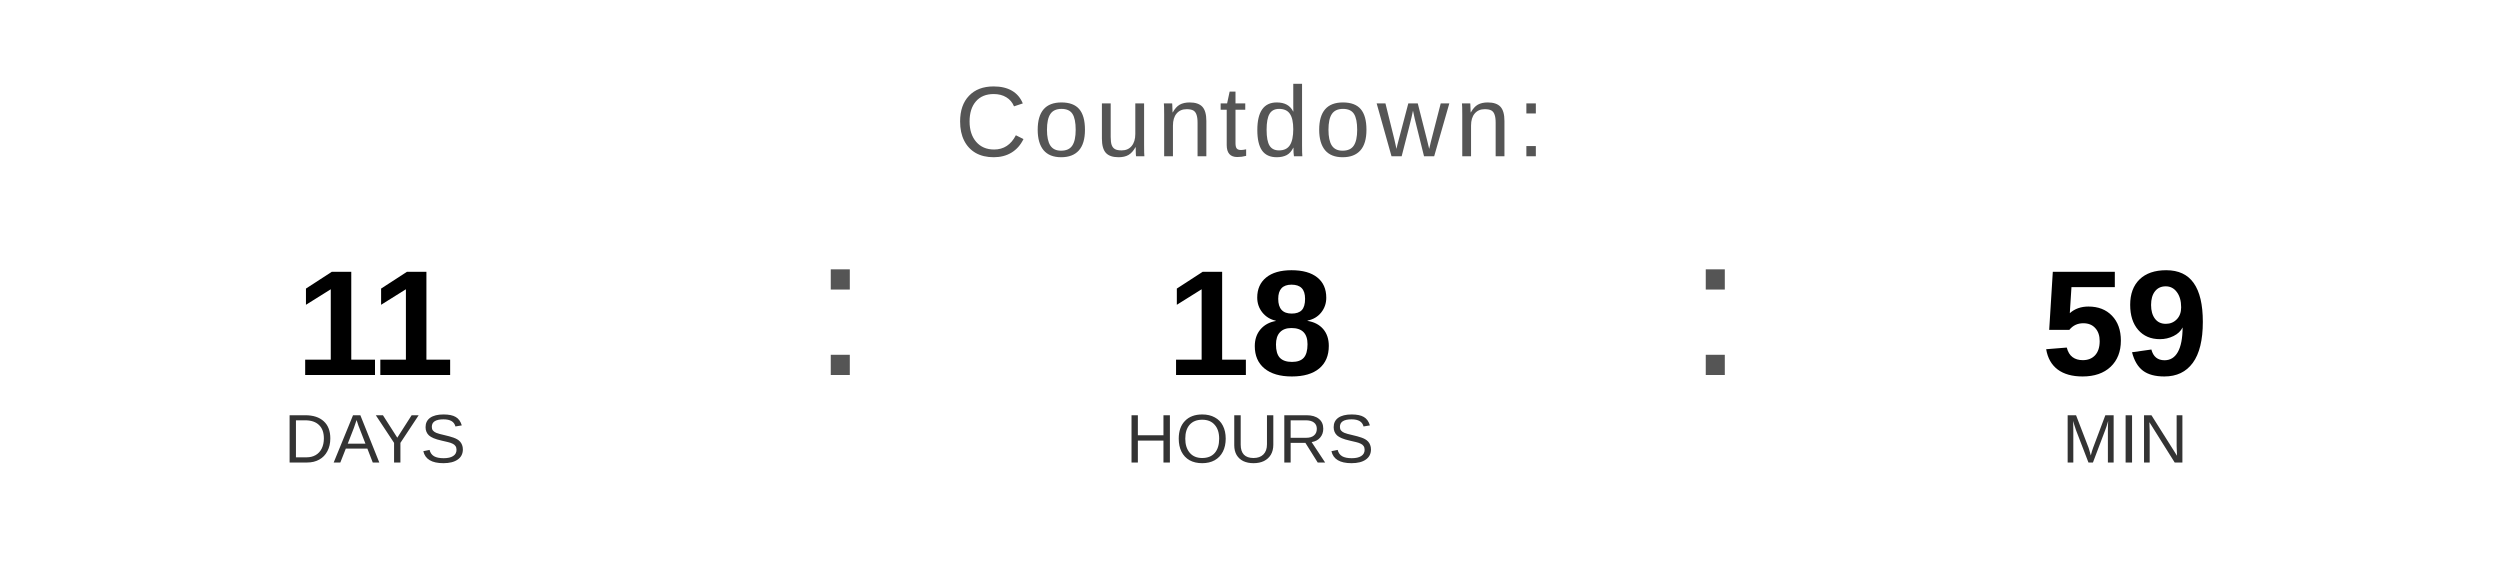
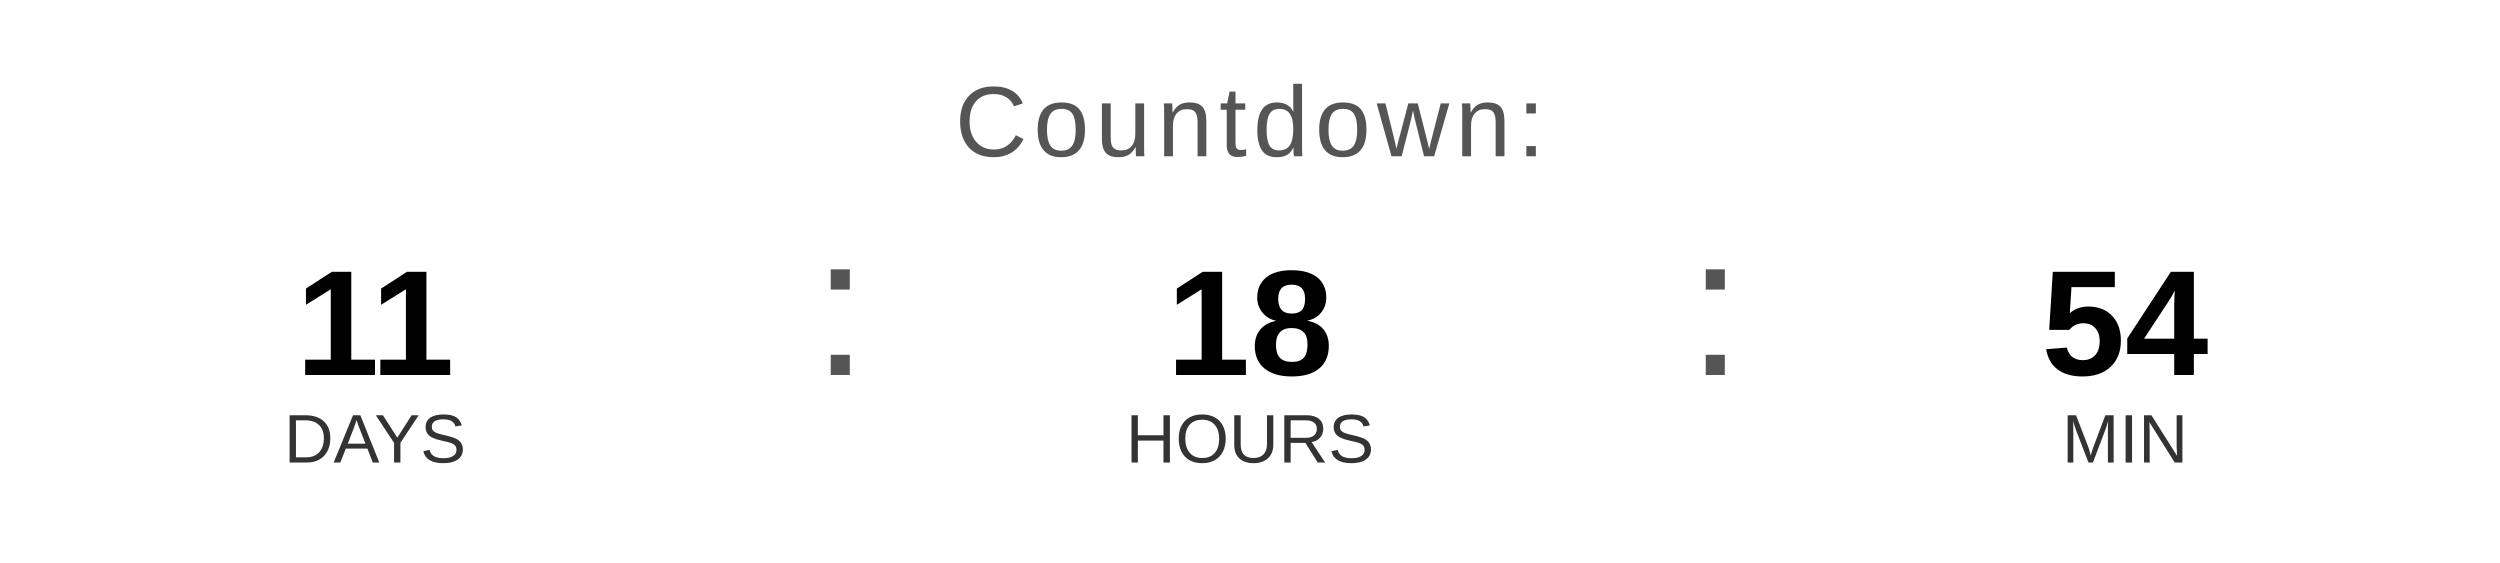
<svg xmlns="http://www.w3.org/2000/svg" width="400" height="90" viewBox="0 0 400 90">
  <text x="200" y="25" font-family="Arial, Helvetica, sans-serif" font-size="16" fill="#555555" text-anchor="middle" letter-spacing="1">
    Countdown:
  </text>
  <text x="60" y="60" font-family="Arial, Helvetica, sans-serif" font-size="24" font-weight="bold" fill="#000000" text-anchor="middle">11</text>
  <text x="60" y="74" font-family="Arial, Helvetica, sans-serif" font-size="11" fill="#333333" text-anchor="middle">DAYS</text>
  <text x="130" y="60" font-family="Arial, sans-serif" font-size="32" fill="#555555">:</text>
  <text x="200" y="60" font-family="Arial, Helvetica, sans-serif" font-size="24" font-weight="bold" fill="#000000" text-anchor="middle">18</text>
  <text x="200" y="74" font-family="Arial, Helvetica, sans-serif" font-size="11" fill="#333333" text-anchor="middle">HOURS</text>
  <text x="270" y="60" font-family="Arial, sans-serif" font-size="32" fill="#555555">:</text>
-   <text x="340" y="60" font-family="Arial, Helvetica, sans-serif" font-size="24" font-weight="bold" fill="#000000" text-anchor="middle">59</text>
+   <text x="340" y="60" font-family="Arial, Helvetica, sans-serif" font-size="24" font-weight="bold" fill="#000000" text-anchor="middle">54</text>
  <text x="340" y="74" font-family="Arial, Helvetica, sans-serif" font-size="11" fill="#333333" text-anchor="middle">MIN</text>
</svg>
